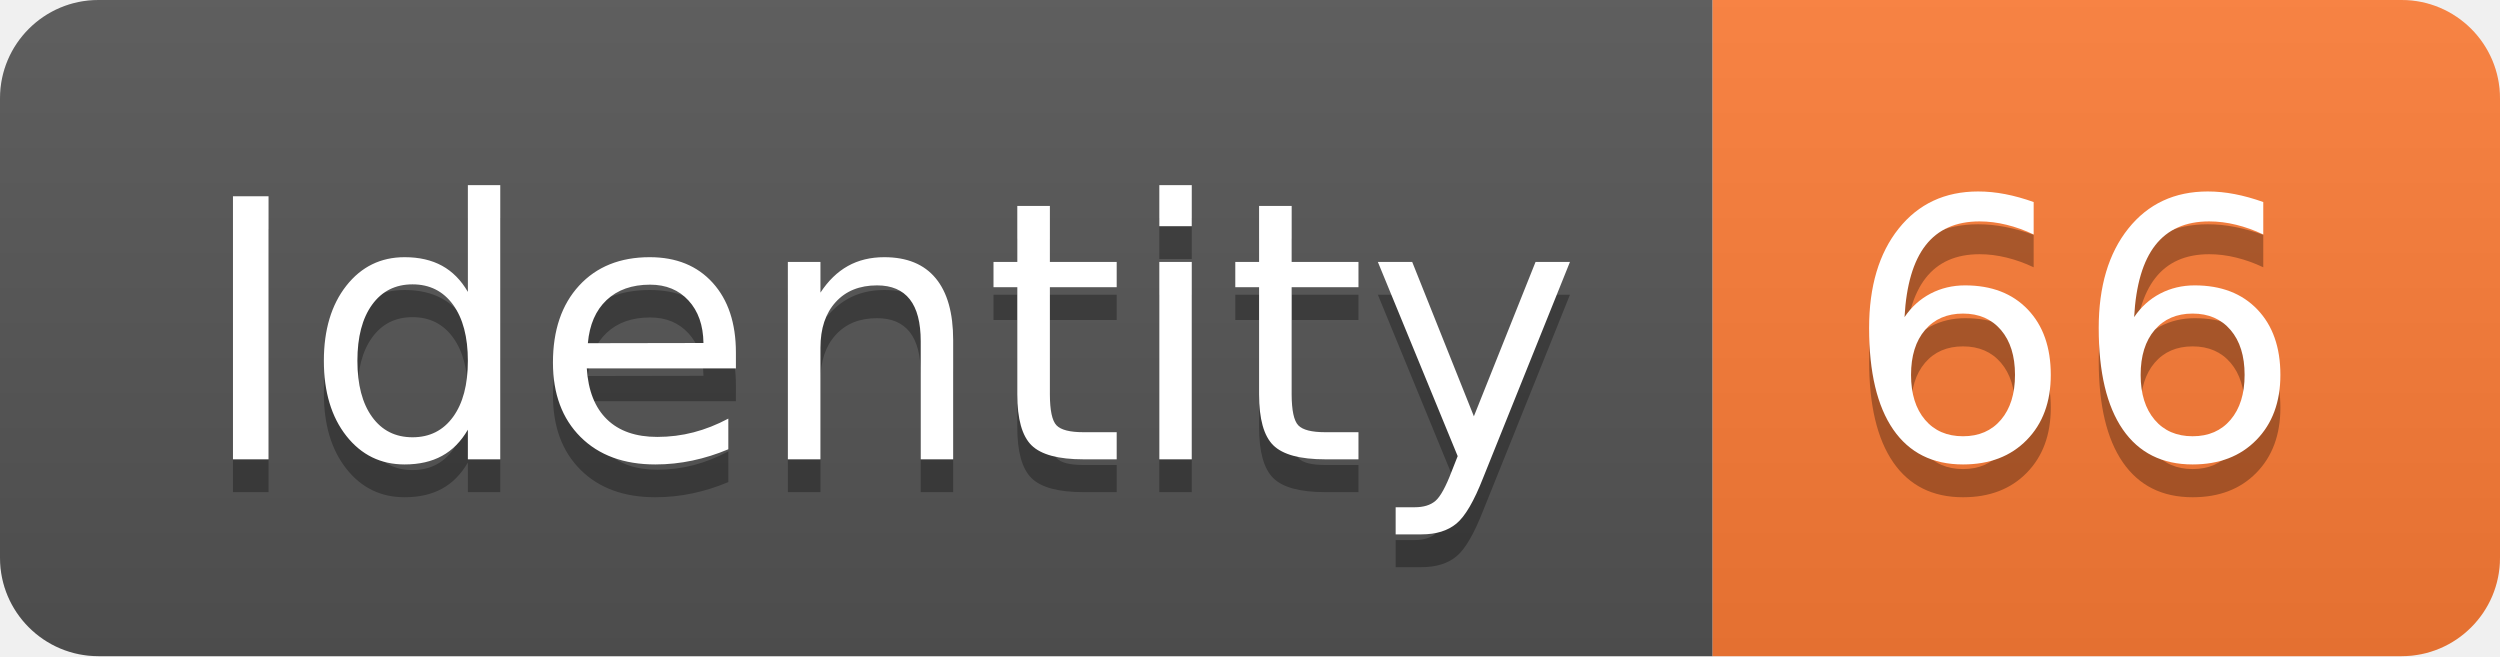
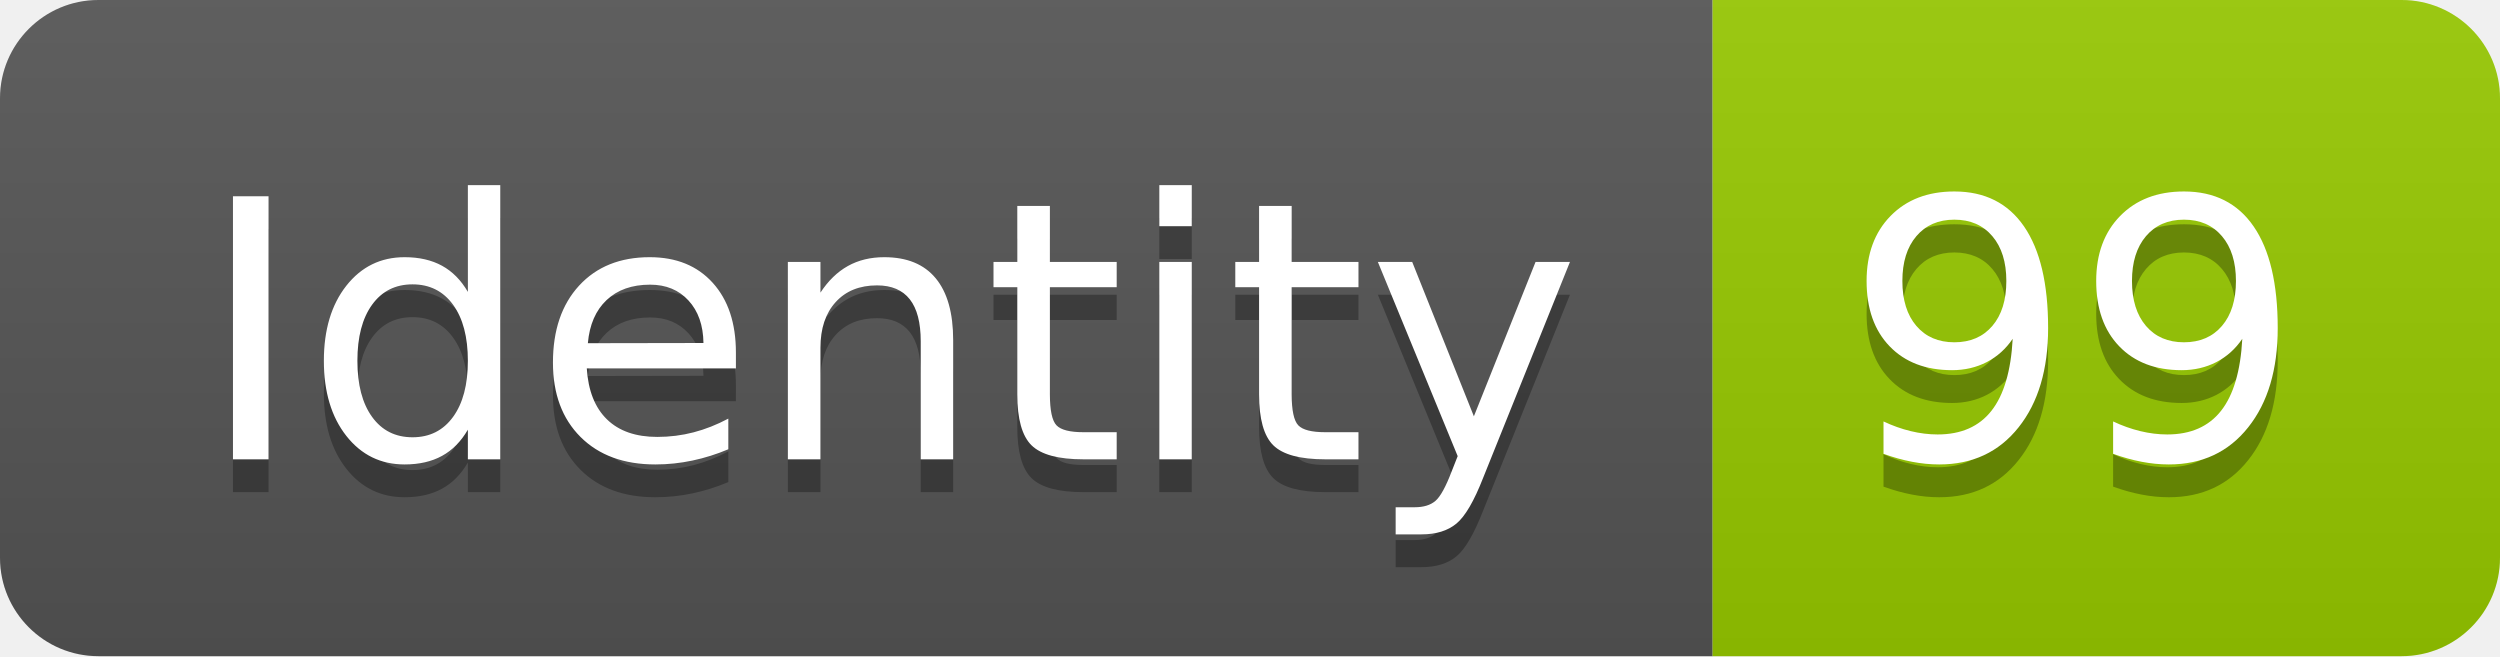
<svg xmlns="http://www.w3.org/2000/svg" width="76.2" height="20">
  <linearGradient id="smooth" x2="0" y2="100%">
    <stop offset="0" stop-color="#bbb" stop-opacity=".1" />
    <stop offset="1" stop-opacity=".1" />
  </linearGradient>
  <clipPath id="round">
    <rect width="76.2" height="20" rx="3" fill="#fff" />
  </clipPath>
  <g clip-path="url(#round)">
    <rect width="52.2" height="20" fill="#555" />
-     <rect x="52.2" width="24.0" height="20" fill="#fe7d37" />
+     <rect x="52.2" width="24.0" height="20" fill="#97CA00" />
    <rect width="76.2" height="20" fill="url(#smooth)" />
  </g>
  <g fill="#fff" text-anchor="middle" font-family="DejaVu Sans,Verdana,Geneva,sans-serif" font-size="110">
    <text x="271.0" y="150" fill="#010101" fill-opacity=".3" transform="scale(0.1)" textLength="422.0" lengthAdjust="spacing">Identity</text>
    <text x="271.0" y="140" transform="scale(0.1)" textLength="422.0" lengthAdjust="spacing">Identity</text>
-     <text x="632.0" y="150" fill="#010101" fill-opacity=".3" transform="scale(0.1)" textLength="140.0" lengthAdjust="spacing">66</text>
-     <text x="632.0" y="140" transform="scale(0.1)" textLength="140.0" lengthAdjust="spacing">66</text>
+     <text x="632.0" y="150" fill="#010101" fill-opacity=".3" transform="scale(0.1)" textLength="140.0" lengthAdjust="spacing">99</text>
+     <text x="632.0" y="140" transform="scale(0.1)" textLength="140.0" lengthAdjust="spacing">99</text>
  </g>
</svg>
